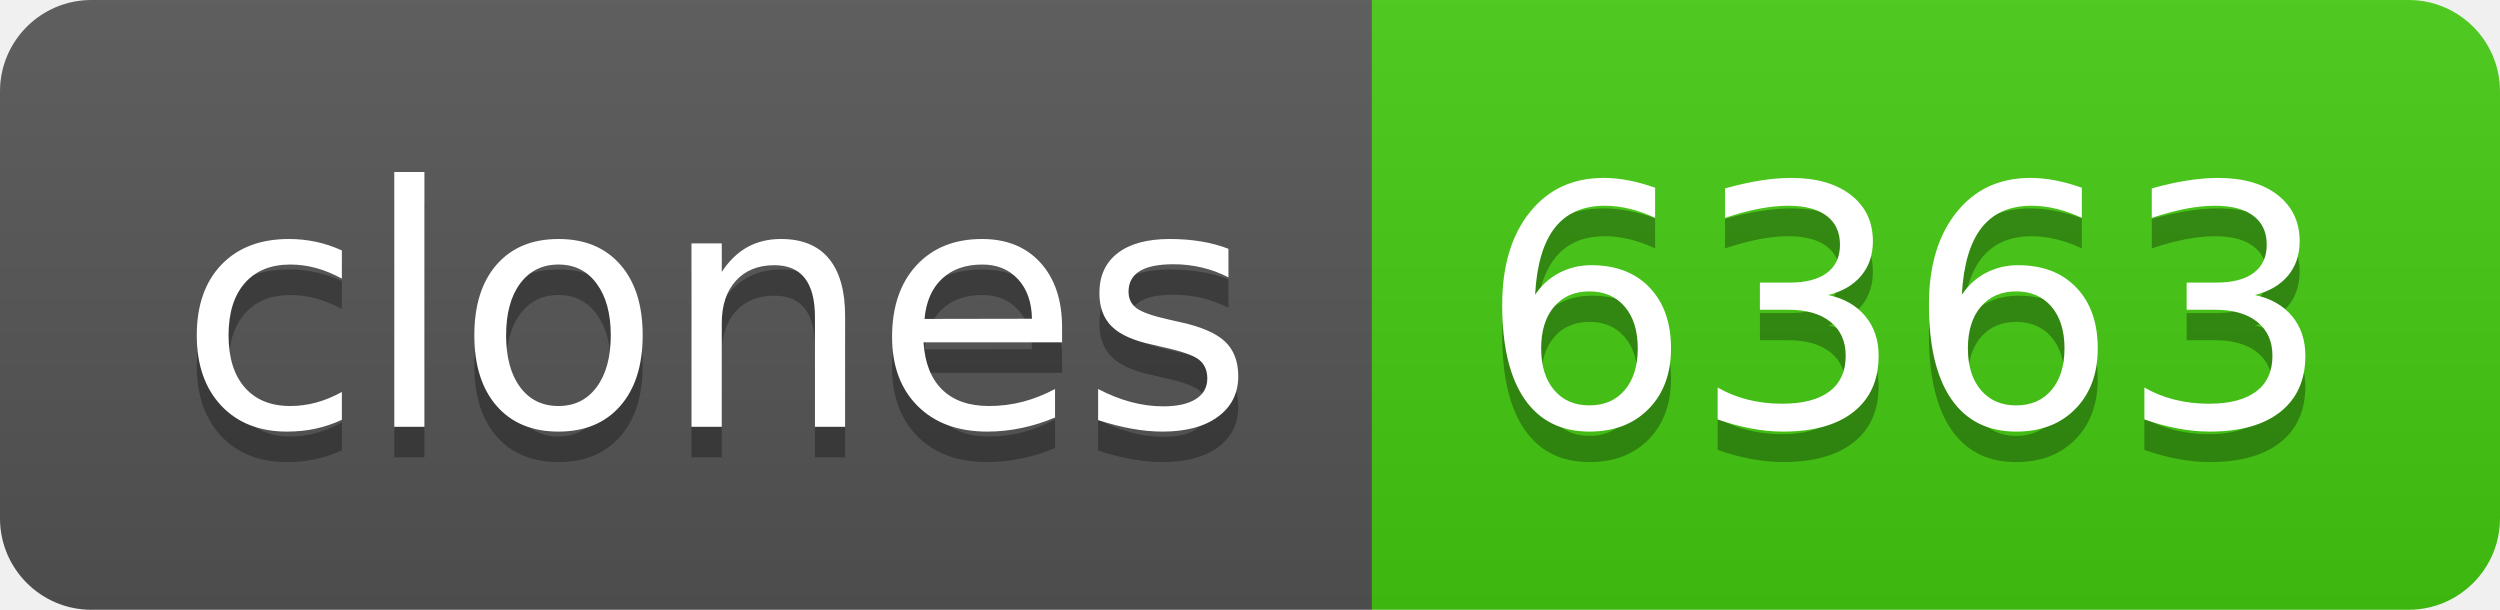
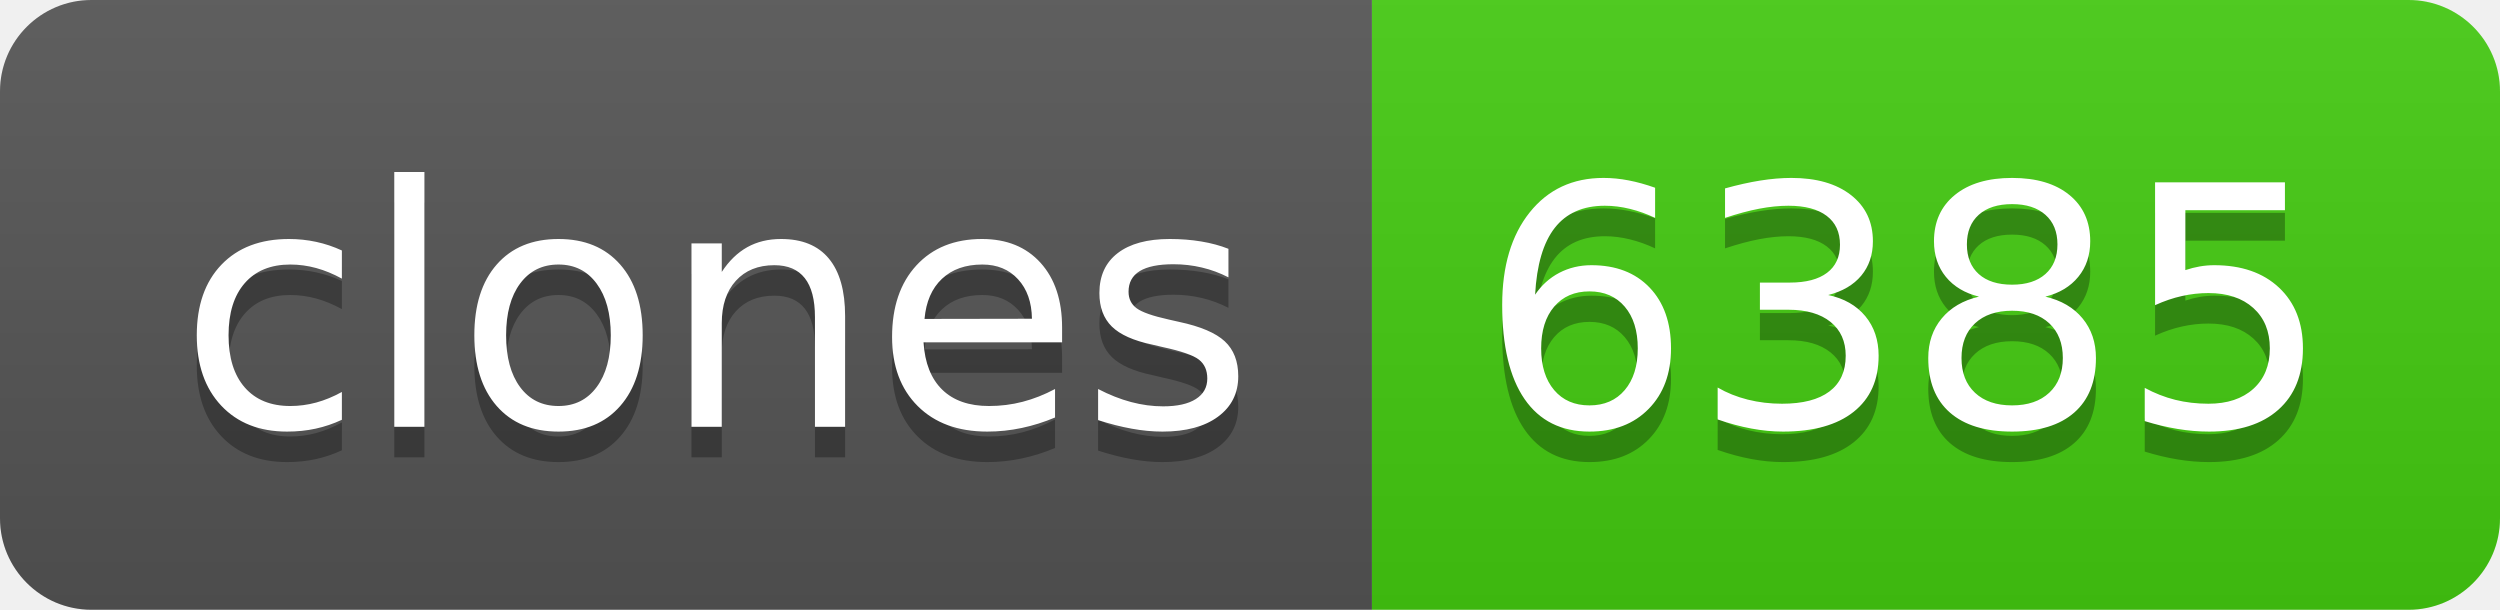
- <svg xmlns="http://www.w3.org/2000/svg" width="82" height="20" role="img" aria-label="clones: 6363">
+ <svg xmlns="http://www.w3.org/2000/svg" width="82" height="20" role="img" aria-label="clones: 6385">
  <linearGradient id="s" x2="0" y2="100%">
    <stop offset="0" stop-color="#bbb" stop-opacity=".1" />
    <stop offset="1" stop-opacity=".1" />
  </linearGradient>
  <clipPath id="r">
    <rect width="82" height="20" rx="3" fill="#fff" />
  </clipPath>
  <g clip-path="url(#r)">
    <rect width="45" height="20" fill="#555" />
    <rect x="45" width="37" height="20" fill="#4c1" />
    <rect width="82" height="20" fill="url(#s)" />
  </g>
  <g fill="#fff" text-anchor="middle" font-family="Verdana,Geneva,DejaVu Sans,sans-serif" text-rendering="geometricPrecision" font-size="110">
    <text aria-hidden="true" x="235" y="150" fill="#010101" fill-opacity=".3" transform="scale(.1)" textLength="350">clones</text>
    <text x="235" y="140" transform="scale(.1)" fill="#fff" textLength="350">clones</text>
-     <text aria-hidden="true" x="625" y="150" fill="#010101" fill-opacity=".3" transform="scale(.1)" textLength="270">6363</text>
-     <text x="625" y="140" transform="scale(.1)" fill="#fff" textLength="270">6363</text>
+     <text aria-hidden="true" x="625" y="150" fill="#010101" fill-opacity=".3" transform="scale(.1)" textLength="270">6385</text>
+     <text x="625" y="140" transform="scale(.1)" fill="#fff" textLength="270">6385</text>
  </g>
</svg>
